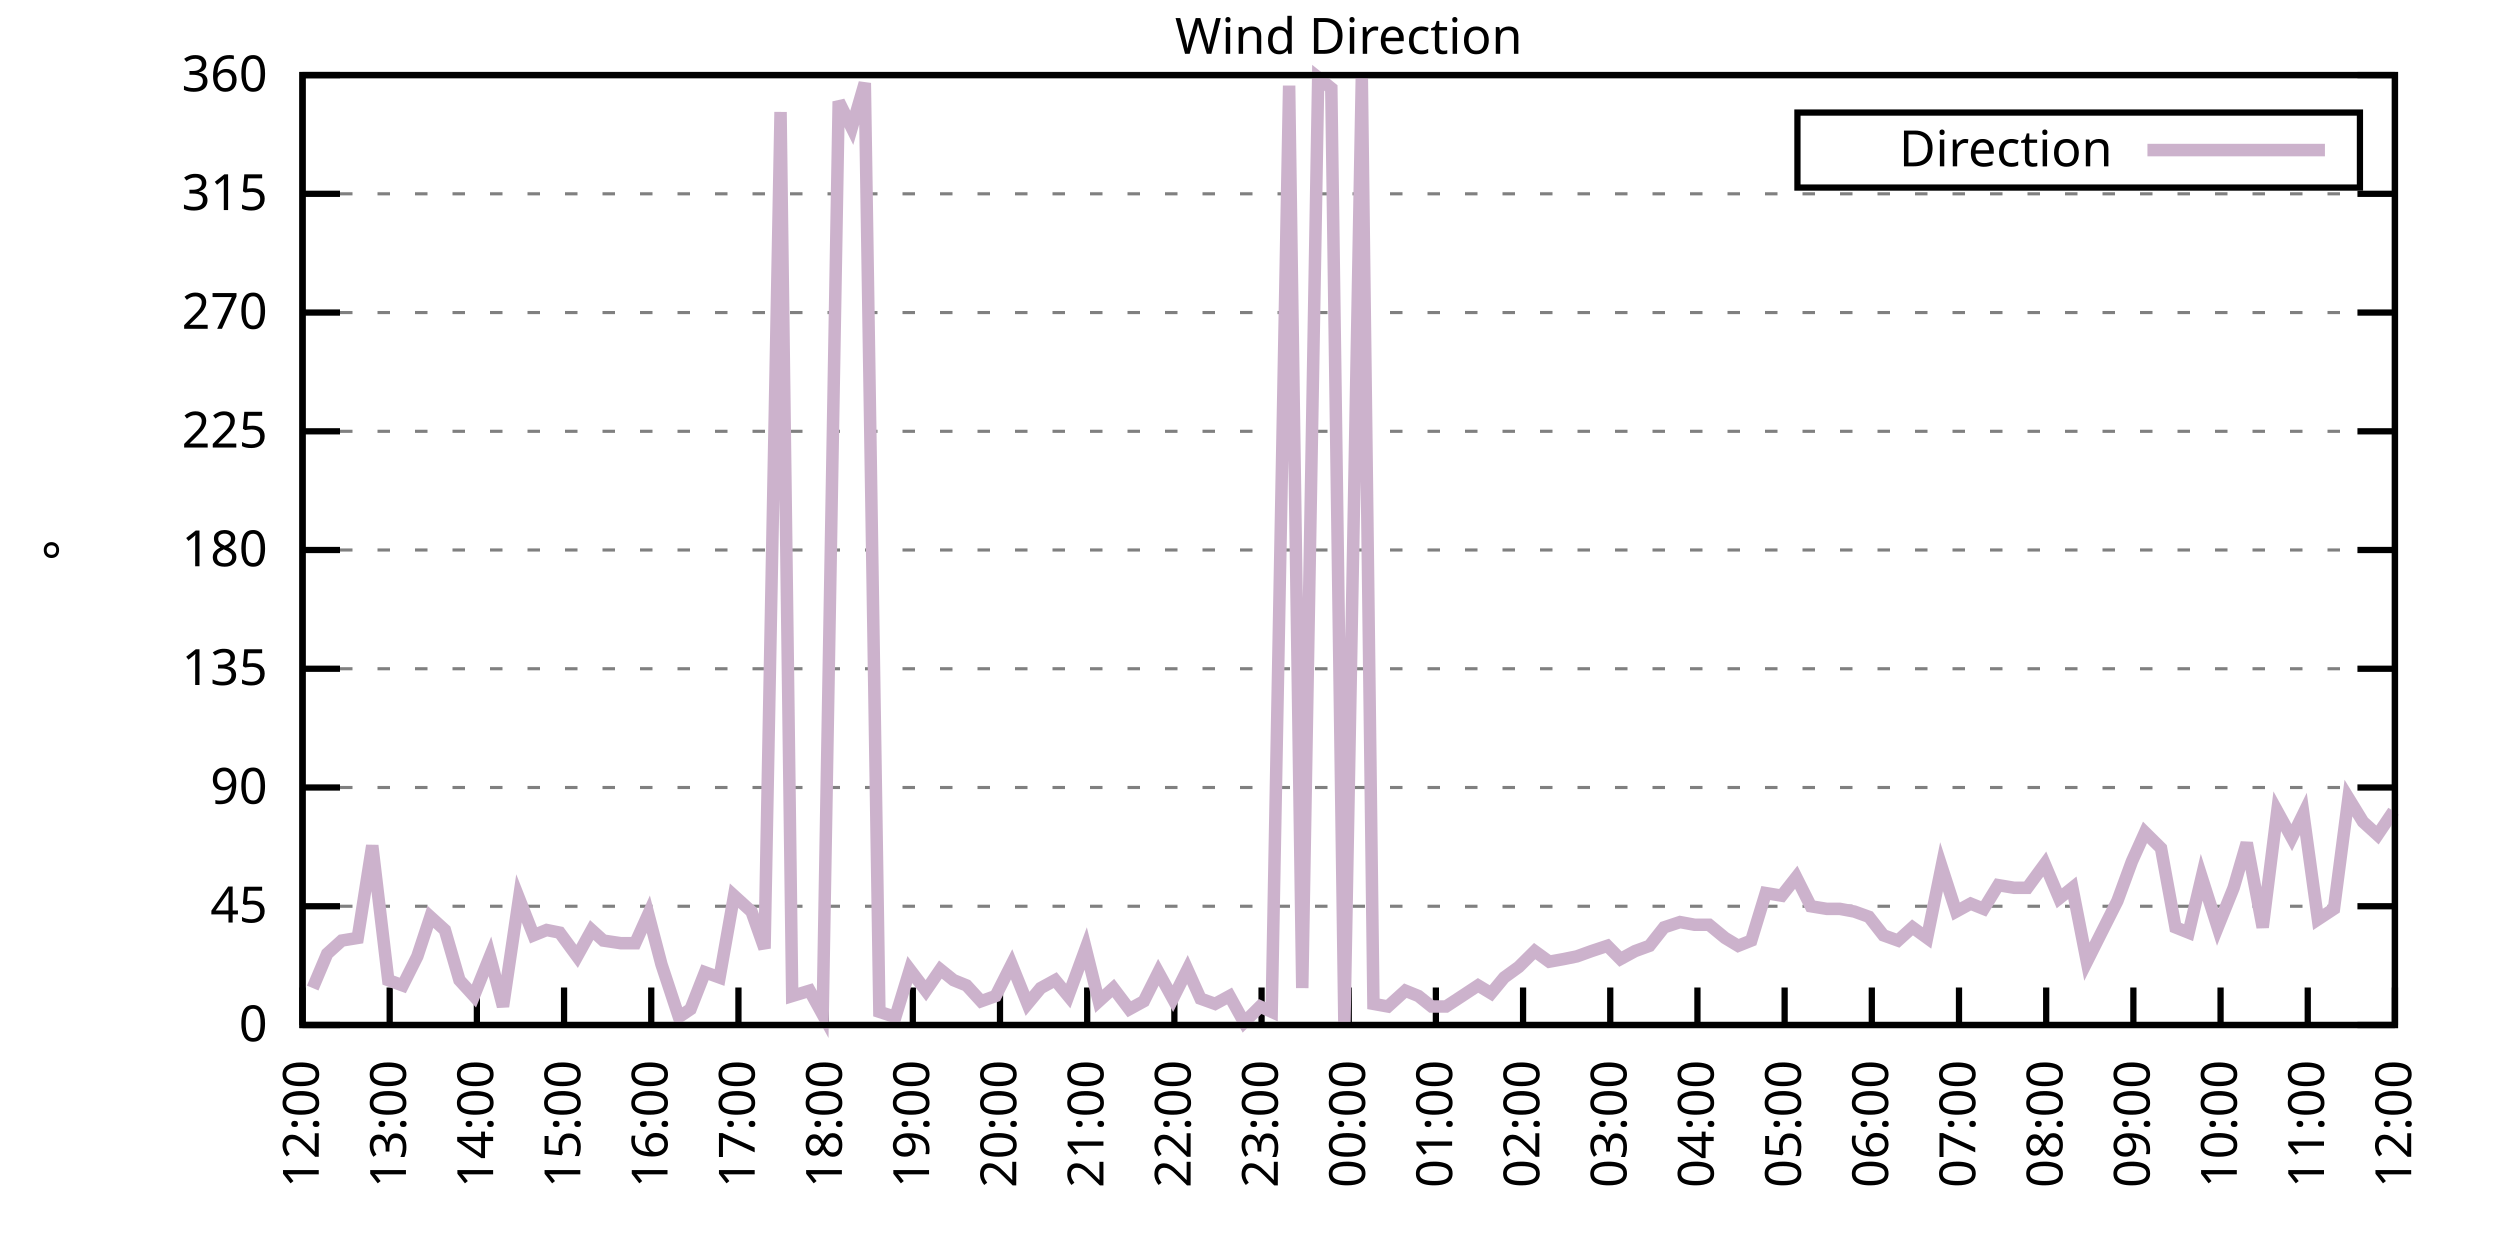
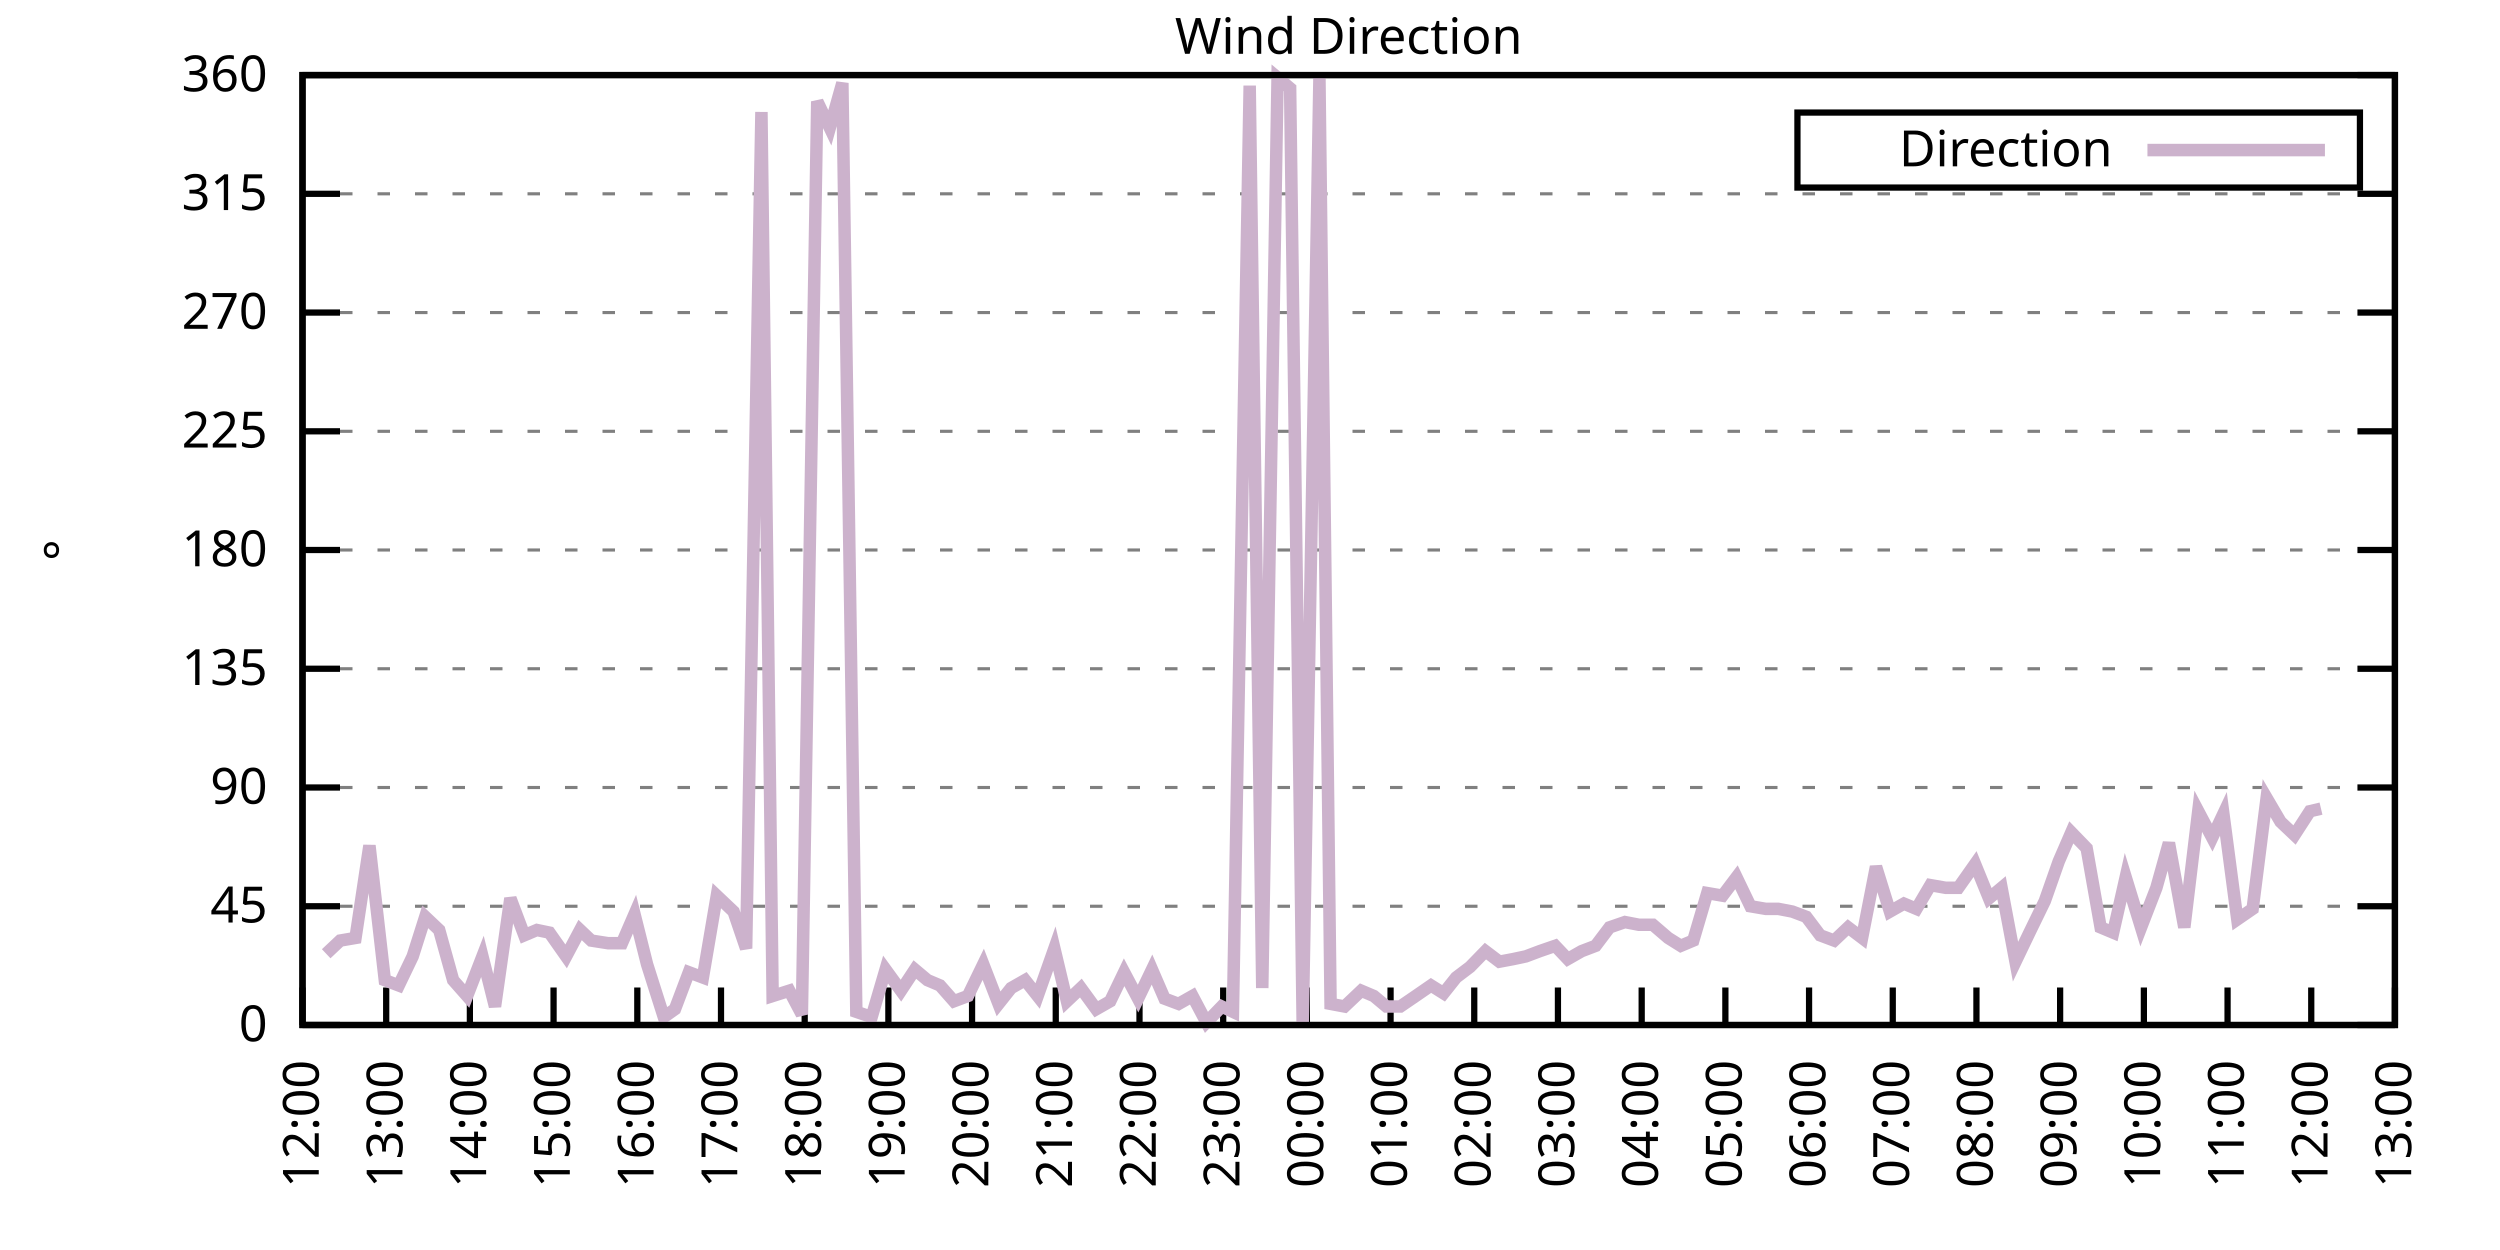
<svg xmlns="http://www.w3.org/2000/svg" xmlns:xlink="http://www.w3.org/1999/xlink" width="400" height="200" viewBox="0 0 400 200">
  <g id="gnuplot_canvas">
    <rect x="0" y="0" width="400" height="200" fill="none" />
    <defs>
      <circle id="gpDot" r="0.5" stroke-width="0.5" stroke="currentColor" />
      <path id="gpPt0" stroke-width="0.333" stroke="currentColor" d="M-1,0 h2 M0,-1 v2" />
      <path id="gpPt1" stroke-width="0.333" stroke="currentColor" d="M-1,-1 L1,1 M1,-1 L-1,1" />
      <path id="gpPt2" stroke-width="0.333" stroke="currentColor" d="M-1,0 L1,0 M0,-1 L0,1 M-1,-1 L1,1 M-1,1 L1,-1" />
      <rect id="gpPt3" stroke-width="0.333" stroke="currentColor" x="-1" y="-1" width="2" height="2" />
      <rect id="gpPt4" stroke-width="0.333" stroke="currentColor" fill="currentColor" x="-1" y="-1" width="2" height="2" />
      <circle id="gpPt5" stroke-width="0.333" stroke="currentColor" cx="0" cy="0" r="1" />
      <use xlink:href="#gpPt5" id="gpPt6" fill="currentColor" stroke="none" />
      <path id="gpPt7" stroke-width="0.333" stroke="currentColor" d="M0,-1.33 L-1.33,0.67 L1.33,0.67 z" />
      <use xlink:href="#gpPt7" id="gpPt8" fill="currentColor" stroke="none" />
      <use xlink:href="#gpPt7" id="gpPt9" stroke="currentColor" transform="rotate(180)" />
      <use xlink:href="#gpPt9" id="gpPt10" fill="currentColor" stroke="none" />
      <use xlink:href="#gpPt3" id="gpPt11" stroke="currentColor" transform="rotate(45)" />
      <use xlink:href="#gpPt11" id="gpPt12" fill="currentColor" stroke="none" />
      <path id="gpPt13" stroke-width="0.333" stroke="currentColor" d="M0,1.330 L1.265,0.411 L0.782,-1.067 L-0.782,-1.076 L-1.265,0.411 z" />
      <use xlink:href="#gpPt13" id="gpPt14" fill="currentColor" stroke="none" />
      <filter id="textbox" filterUnits="objectBoundingBox" x="0" y="0" height="1" width="1">
        <feFlood flood-color="white" flood-opacity="1" result="bgnd" />
        <feComposite in="SourceGraphic" in2="bgnd" operator="atop" />
      </filter>
      <filter id="greybox" filterUnits="objectBoundingBox" x="0" y="0" height="1" width="1">
        <feFlood flood-color="lightgrey" flood-opacity="1" result="grey" />
        <feComposite in="SourceGraphic" in2="grey" operator="atop" />
      </filter>
    </defs>
    <g fill="none" color="white" stroke="currentColor" stroke-width="1.00" stroke-linecap="butt" stroke-linejoin="miter">
</g>
    <g fill="none" color="black" stroke="currentColor" stroke-width="1.00" stroke-linecap="butt" stroke-linejoin="miter">
      <g stroke="none" shape-rendering="crispEdges">
        <polygon fill="rgb(255, 255, 255)" points="48.40,164.00 383.18,164.00 383.18,12.02 48.40,12.02 " />
      </g>
    </g>
    <g fill="none" color="black" stroke="currentColor" stroke-width="1.00" stroke-linecap="butt" stroke-linejoin="miter">
</g>
    <g fill="none" color="black" stroke="black" stroke-width="0.50" stroke-linecap="butt" stroke-linejoin="miter">
</g>
    <g fill="none" color="gray" stroke="currentColor" stroke-width="0.50" stroke-linecap="butt" stroke-linejoin="miter">
      <path stroke="gray" stroke-dasharray="2,4" class="gridline" d="M48.40,164.00 L383.19,164.00  " />
    </g>
    <g fill="none" color="gray" stroke="gray" stroke-width="1.00" stroke-linecap="butt" stroke-linejoin="miter">
</g>
    <g fill="none" color="black" stroke="currentColor" stroke-width="1.00" stroke-linecap="butt" stroke-linejoin="miter">
      <path stroke="black" d="M48.40,164.00 L54.40,164.00 M383.19,164.00 L377.19,164.00  " />
      <g transform="translate(42.80,166.60)" stroke="none" fill="black" font-family="Sans" font-size="8.00" text-anchor="end">
        <text>
          <tspan font-family="Sans"> 0</tspan>
        </text>
      </g>
    </g>
    <g fill="none" color="black" stroke="currentColor" stroke-width="1.00" stroke-linecap="butt" stroke-linejoin="miter">
</g>
    <g fill="none" color="black" stroke="black" stroke-width="0.50" stroke-linecap="butt" stroke-linejoin="miter">
</g>
    <g fill="none" color="gray" stroke="currentColor" stroke-width="0.50" stroke-linecap="butt" stroke-linejoin="miter">
      <path stroke="gray" stroke-dasharray="2,4" class="gridline" d="M48.40,145.00 L383.19,145.00  " />
    </g>
    <g fill="none" color="gray" stroke="gray" stroke-width="1.00" stroke-linecap="butt" stroke-linejoin="miter">
</g>
    <g fill="none" color="black" stroke="currentColor" stroke-width="1.00" stroke-linecap="butt" stroke-linejoin="miter">
      <path stroke="black" d="M48.40,145.00 L54.40,145.00 M383.19,145.00 L377.19,145.00  " />
      <g transform="translate(42.80,147.60)" stroke="none" fill="black" font-family="Sans" font-size="8.00" text-anchor="end">
        <text>
          <tspan font-family="Sans"> 45</tspan>
        </text>
      </g>
    </g>
    <g fill="none" color="black" stroke="currentColor" stroke-width="1.00" stroke-linecap="butt" stroke-linejoin="miter">
</g>
    <g fill="none" color="black" stroke="black" stroke-width="0.50" stroke-linecap="butt" stroke-linejoin="miter">
</g>
    <g fill="none" color="gray" stroke="currentColor" stroke-width="0.50" stroke-linecap="butt" stroke-linejoin="miter">
      <path stroke="gray" stroke-dasharray="2,4" class="gridline" d="M48.40,126.00 L383.19,126.00  " />
    </g>
    <g fill="none" color="gray" stroke="gray" stroke-width="1.00" stroke-linecap="butt" stroke-linejoin="miter">
</g>
    <g fill="none" color="black" stroke="currentColor" stroke-width="1.00" stroke-linecap="butt" stroke-linejoin="miter">
      <path stroke="black" d="M48.40,126.00 L54.40,126.00 M383.19,126.00 L377.19,126.00  " />
      <g transform="translate(42.80,128.60)" stroke="none" fill="black" font-family="Sans" font-size="8.00" text-anchor="end">
        <text>
          <tspan font-family="Sans"> 90</tspan>
        </text>
      </g>
    </g>
    <g fill="none" color="black" stroke="currentColor" stroke-width="1.00" stroke-linecap="butt" stroke-linejoin="miter">
</g>
    <g fill="none" color="black" stroke="black" stroke-width="0.50" stroke-linecap="butt" stroke-linejoin="miter">
</g>
    <g fill="none" color="gray" stroke="currentColor" stroke-width="0.50" stroke-linecap="butt" stroke-linejoin="miter">
      <path stroke="gray" stroke-dasharray="2,4" class="gridline" d="M48.40,107.00 L383.19,107.00  " />
    </g>
    <g fill="none" color="gray" stroke="gray" stroke-width="1.00" stroke-linecap="butt" stroke-linejoin="miter">
</g>
    <g fill="none" color="black" stroke="currentColor" stroke-width="1.00" stroke-linecap="butt" stroke-linejoin="miter">
      <path stroke="black" d="M48.40,107.00 L54.40,107.00 M383.19,107.00 L377.19,107.00  " />
      <g transform="translate(42.80,109.60)" stroke="none" fill="black" font-family="Sans" font-size="8.00" text-anchor="end">
        <text>
          <tspan font-family="Sans"> 135</tspan>
        </text>
      </g>
    </g>
    <g fill="none" color="black" stroke="currentColor" stroke-width="1.00" stroke-linecap="butt" stroke-linejoin="miter">
</g>
    <g fill="none" color="black" stroke="black" stroke-width="0.50" stroke-linecap="butt" stroke-linejoin="miter">
</g>
    <g fill="none" color="gray" stroke="currentColor" stroke-width="0.50" stroke-linecap="butt" stroke-linejoin="miter">
      <path stroke="gray" stroke-dasharray="2,4" class="gridline" d="M48.40,88.00 L383.19,88.00  " />
    </g>
    <g fill="none" color="gray" stroke="gray" stroke-width="1.00" stroke-linecap="butt" stroke-linejoin="miter">
</g>
    <g fill="none" color="black" stroke="currentColor" stroke-width="1.00" stroke-linecap="butt" stroke-linejoin="miter">
      <path stroke="black" d="M48.40,88.00 L54.40,88.00 M383.19,88.00 L377.19,88.00  " />
      <g transform="translate(42.80,90.60)" stroke="none" fill="black" font-family="Sans" font-size="8.00" text-anchor="end">
        <text>
          <tspan font-family="Sans"> 180</tspan>
        </text>
      </g>
    </g>
    <g fill="none" color="black" stroke="currentColor" stroke-width="1.00" stroke-linecap="butt" stroke-linejoin="miter">
</g>
    <g fill="none" color="black" stroke="black" stroke-width="0.50" stroke-linecap="butt" stroke-linejoin="miter">
</g>
    <g fill="none" color="gray" stroke="currentColor" stroke-width="0.50" stroke-linecap="butt" stroke-linejoin="miter">
      <path stroke="gray" stroke-dasharray="2,4" class="gridline" d="M48.40,69.01 L383.19,69.01  " />
    </g>
    <g fill="none" color="gray" stroke="gray" stroke-width="1.00" stroke-linecap="butt" stroke-linejoin="miter">
</g>
    <g fill="none" color="black" stroke="currentColor" stroke-width="1.00" stroke-linecap="butt" stroke-linejoin="miter">
      <path stroke="black" d="M48.40,69.01 L54.40,69.01 M383.19,69.01 L377.19,69.01  " />
      <g transform="translate(42.80,71.61)" stroke="none" fill="black" font-family="Sans" font-size="8.00" text-anchor="end">
        <text>
          <tspan font-family="Sans"> 225</tspan>
        </text>
      </g>
    </g>
    <g fill="none" color="black" stroke="currentColor" stroke-width="1.00" stroke-linecap="butt" stroke-linejoin="miter">
</g>
    <g fill="none" color="black" stroke="black" stroke-width="0.50" stroke-linecap="butt" stroke-linejoin="miter">
</g>
    <g fill="none" color="gray" stroke="currentColor" stroke-width="0.50" stroke-linecap="butt" stroke-linejoin="miter">
      <path stroke="gray" stroke-dasharray="2,4" class="gridline" d="M48.40,50.01 L383.19,50.01  " />
    </g>
    <g fill="none" color="gray" stroke="gray" stroke-width="1.00" stroke-linecap="butt" stroke-linejoin="miter">
</g>
    <g fill="none" color="black" stroke="currentColor" stroke-width="1.00" stroke-linecap="butt" stroke-linejoin="miter">
      <path stroke="black" d="M48.40,50.01 L54.40,50.01 M383.19,50.01 L377.19,50.01  " />
      <g transform="translate(42.80,52.61)" stroke="none" fill="black" font-family="Sans" font-size="8.00" text-anchor="end">
        <text>
          <tspan font-family="Sans"> 270</tspan>
        </text>
      </g>
    </g>
    <g fill="none" color="black" stroke="currentColor" stroke-width="1.00" stroke-linecap="butt" stroke-linejoin="miter">
</g>
    <g fill="none" color="black" stroke="black" stroke-width="0.50" stroke-linecap="butt" stroke-linejoin="miter">
</g>
    <g fill="none" color="gray" stroke="currentColor" stroke-width="0.50" stroke-linecap="butt" stroke-linejoin="miter">
      <path stroke="gray" stroke-dasharray="2,4" class="gridline" d="M48.40,31.01 L383.19,31.01  " />
    </g>
    <g fill="none" color="gray" stroke="gray" stroke-width="1.00" stroke-linecap="butt" stroke-linejoin="miter">
</g>
    <g fill="none" color="black" stroke="currentColor" stroke-width="1.00" stroke-linecap="butt" stroke-linejoin="miter">
      <path stroke="black" d="M48.40,31.01 L54.40,31.01 M383.19,31.01 L377.19,31.01  " />
      <g transform="translate(42.80,33.61)" stroke="none" fill="black" font-family="Sans" font-size="8.00" text-anchor="end">
        <text>
          <tspan font-family="Sans"> 315</tspan>
        </text>
      </g>
    </g>
    <g fill="none" color="black" stroke="currentColor" stroke-width="1.00" stroke-linecap="butt" stroke-linejoin="miter">
</g>
    <g fill="none" color="black" stroke="black" stroke-width="0.50" stroke-linecap="butt" stroke-linejoin="miter">
</g>
    <g fill="none" color="gray" stroke="currentColor" stroke-width="0.50" stroke-linecap="butt" stroke-linejoin="miter">
      <path stroke="gray" stroke-dasharray="2,4" class="gridline" d="M48.40,12.01 L383.19,12.01  " />
    </g>
    <g fill="none" color="gray" stroke="gray" stroke-width="1.00" stroke-linecap="butt" stroke-linejoin="miter">
</g>
    <g fill="none" color="black" stroke="currentColor" stroke-width="1.00" stroke-linecap="butt" stroke-linejoin="miter">
      <path stroke="black" d="M48.40,12.01 L54.40,12.01 M383.19,12.01 L377.19,12.01  " />
      <g transform="translate(42.80,14.61)" stroke="none" fill="black" font-family="Sans" font-size="8.00" text-anchor="end">
        <text>
          <tspan font-family="Sans"> 360</tspan>
        </text>
      </g>
    </g>
    <g fill="none" color="black" stroke="currentColor" stroke-width="1.00" stroke-linecap="butt" stroke-linejoin="miter">
      <path stroke="black" d="M48.40,164.00 L48.40,158.00  " />
      <g transform="translate(51.00,169.60) rotate(270.00)" stroke="none" fill="black" font-family="Sans" font-size="8.00" text-anchor="end">
        <text>
          <tspan font-family="Sans">12:00</tspan>
        </text>
      </g>
    </g>
    <g fill="none" color="black" stroke="currentColor" stroke-width="1.00" stroke-linecap="butt" stroke-linejoin="miter">
-       <path stroke="black" d="M62.35,164.00 L62.35,158.00  " />
-       <g transform="translate(64.95,169.60) rotate(270.00)" stroke="none" fill="black" font-family="Sans" font-size="8.00" text-anchor="end">
+       <path stroke="black" d="M61.79,164.00 L61.79,158.00  " />
+       <g transform="translate(64.39,169.60) rotate(270.00)" stroke="none" fill="black" font-family="Sans" font-size="8.00" text-anchor="end">
        <text>
          <tspan font-family="Sans">13:00</tspan>
        </text>
      </g>
    </g>
    <g fill="none" color="black" stroke="currentColor" stroke-width="1.00" stroke-linecap="butt" stroke-linejoin="miter">
-       <path stroke="black" d="M76.30,164.00 L76.30,158.00  " />
-       <g transform="translate(78.90,169.60) rotate(270.00)" stroke="none" fill="black" font-family="Sans" font-size="8.00" text-anchor="end">
+       <path stroke="black" d="M75.18,164.00 L75.18,158.00  " />
+       <g transform="translate(77.78,169.60) rotate(270.00)" stroke="none" fill="black" font-family="Sans" font-size="8.00" text-anchor="end">
        <text>
          <tspan font-family="Sans">14:00</tspan>
        </text>
      </g>
    </g>
    <g fill="none" color="black" stroke="currentColor" stroke-width="1.00" stroke-linecap="butt" stroke-linejoin="miter">
-       <path stroke="black" d="M90.25,164.00 L90.25,158.00  " />
-       <g transform="translate(92.85,169.60) rotate(270.00)" stroke="none" fill="black" font-family="Sans" font-size="8.00" text-anchor="end">
+       <path stroke="black" d="M88.57,164.00 L88.57,158.00  " />
+       <g transform="translate(91.17,169.60) rotate(270.00)" stroke="none" fill="black" font-family="Sans" font-size="8.00" text-anchor="end">
        <text>
          <tspan font-family="Sans">15:00</tspan>
        </text>
      </g>
    </g>
    <g fill="none" color="black" stroke="currentColor" stroke-width="1.00" stroke-linecap="butt" stroke-linejoin="miter">
-       <path stroke="black" d="M104.20,164.00 L104.20,158.00  " />
-       <g transform="translate(106.80,169.60) rotate(270.00)" stroke="none" fill="black" font-family="Sans" font-size="8.00" text-anchor="end">
+       <path stroke="black" d="M101.97,164.00 L101.97,158.00  " />
+       <g transform="translate(104.57,169.60) rotate(270.00)" stroke="none" fill="black" font-family="Sans" font-size="8.00" text-anchor="end">
        <text>
          <tspan font-family="Sans">16:00</tspan>
        </text>
      </g>
    </g>
    <g fill="none" color="black" stroke="currentColor" stroke-width="1.00" stroke-linecap="butt" stroke-linejoin="miter">
-       <path stroke="black" d="M118.15,164.00 L118.15,158.00  " />
-       <g transform="translate(120.75,169.60) rotate(270.00)" stroke="none" fill="black" font-family="Sans" font-size="8.00" text-anchor="end">
+       <path stroke="black" d="M115.36,164.00 L115.36,158.00  " />
+       <g transform="translate(117.96,169.60) rotate(270.00)" stroke="none" fill="black" font-family="Sans" font-size="8.00" text-anchor="end">
        <text>
          <tspan font-family="Sans">17:00</tspan>
        </text>
      </g>
    </g>
    <g fill="none" color="black" stroke="currentColor" stroke-width="1.00" stroke-linecap="butt" stroke-linejoin="miter">
-       <path stroke="black" d="M132.10,164.00 L132.10,158.00  " />
-       <g transform="translate(134.70,169.60) rotate(270.00)" stroke="none" fill="black" font-family="Sans" font-size="8.00" text-anchor="end">
+       <path stroke="black" d="M128.75,164.00 L128.75,158.00  " />
+       <g transform="translate(131.35,169.60) rotate(270.00)" stroke="none" fill="black" font-family="Sans" font-size="8.00" text-anchor="end">
        <text>
          <tspan font-family="Sans">18:00</tspan>
        </text>
      </g>
    </g>
    <g fill="none" color="black" stroke="currentColor" stroke-width="1.00" stroke-linecap="butt" stroke-linejoin="miter">
-       <path stroke="black" d="M146.05,164.00 L146.05,158.00  " />
-       <g transform="translate(148.65,169.60) rotate(270.00)" stroke="none" fill="black" font-family="Sans" font-size="8.00" text-anchor="end">
+       <path stroke="black" d="M142.14,164.00 L142.14,158.00  " />
+       <g transform="translate(144.74,169.60) rotate(270.00)" stroke="none" fill="black" font-family="Sans" font-size="8.00" text-anchor="end">
        <text>
          <tspan font-family="Sans">19:00</tspan>
        </text>
      </g>
    </g>
    <g fill="none" color="black" stroke="currentColor" stroke-width="1.00" stroke-linecap="butt" stroke-linejoin="miter">
-       <path stroke="black" d="M160.00,164.00 L160.00,158.00  " />
-       <g transform="translate(162.60,169.60) rotate(270.00)" stroke="none" fill="black" font-family="Sans" font-size="8.00" text-anchor="end">
+       <path stroke="black" d="M155.53,164.00 L155.53,158.00  " />
+       <g transform="translate(158.13,169.60) rotate(270.00)" stroke="none" fill="black" font-family="Sans" font-size="8.00" text-anchor="end">
        <text>
          <tspan font-family="Sans">20:00</tspan>
        </text>
      </g>
    </g>
    <g fill="none" color="black" stroke="currentColor" stroke-width="1.00" stroke-linecap="butt" stroke-linejoin="miter">
-       <path stroke="black" d="M173.95,164.00 L173.95,158.00  " />
-       <g transform="translate(176.55,169.60) rotate(270.00)" stroke="none" fill="black" font-family="Sans" font-size="8.00" text-anchor="end">
+       <path stroke="black" d="M168.92,164.00 L168.92,158.00  " />
+       <g transform="translate(171.52,169.60) rotate(270.00)" stroke="none" fill="black" font-family="Sans" font-size="8.00" text-anchor="end">
        <text>
          <tspan font-family="Sans">21:00</tspan>
        </text>
      </g>
    </g>
    <g fill="none" color="black" stroke="currentColor" stroke-width="1.00" stroke-linecap="butt" stroke-linejoin="miter">
-       <path stroke="black" d="M187.90,164.00 L187.90,158.00  " />
-       <g transform="translate(190.50,169.60) rotate(270.00)" stroke="none" fill="black" font-family="Sans" font-size="8.00" text-anchor="end">
+       <path stroke="black" d="M182.32,164.00 L182.32,158.00  " />
+       <g transform="translate(184.92,169.60) rotate(270.00)" stroke="none" fill="black" font-family="Sans" font-size="8.00" text-anchor="end">
        <text>
          <tspan font-family="Sans">22:00</tspan>
        </text>
      </g>
    </g>
    <g fill="none" color="black" stroke="currentColor" stroke-width="1.00" stroke-linecap="butt" stroke-linejoin="miter">
-       <path stroke="black" d="M201.85,164.00 L201.85,158.00  " />
-       <g transform="translate(204.45,169.60) rotate(270.00)" stroke="none" fill="black" font-family="Sans" font-size="8.00" text-anchor="end">
+       <path stroke="black" d="M195.71,164.00 L195.71,158.00  " />
+       <g transform="translate(198.31,169.60) rotate(270.00)" stroke="none" fill="black" font-family="Sans" font-size="8.00" text-anchor="end">
        <text>
          <tspan font-family="Sans">23:00</tspan>
        </text>
      </g>
    </g>
    <g fill="none" color="black" stroke="currentColor" stroke-width="1.00" stroke-linecap="butt" stroke-linejoin="miter">
-       <path stroke="black" d="M215.80,164.00 L215.80,158.00  " />
-       <g transform="translate(218.40,169.60) rotate(270.00)" stroke="none" fill="black" font-family="Sans" font-size="8.00" text-anchor="end">
+       <path stroke="black" d="M209.10,164.00 L209.10,158.00  " />
+       <g transform="translate(211.70,169.60) rotate(270.00)" stroke="none" fill="black" font-family="Sans" font-size="8.00" text-anchor="end">
        <text>
          <tspan font-family="Sans">00:00</tspan>
        </text>
      </g>
    </g>
    <g fill="none" color="black" stroke="currentColor" stroke-width="1.00" stroke-linecap="butt" stroke-linejoin="miter">
-       <path stroke="black" d="M229.74,164.00 L229.74,158.00  " />
-       <g transform="translate(232.34,169.60) rotate(270.00)" stroke="none" fill="black" font-family="Sans" font-size="8.00" text-anchor="end">
+       <path stroke="black" d="M222.49,164.00 L222.49,158.00  " />
+       <g transform="translate(225.09,169.60) rotate(270.00)" stroke="none" fill="black" font-family="Sans" font-size="8.00" text-anchor="end">
        <text>
          <tspan font-family="Sans">01:00</tspan>
        </text>
      </g>
    </g>
    <g fill="none" color="black" stroke="currentColor" stroke-width="1.00" stroke-linecap="butt" stroke-linejoin="miter">
-       <path stroke="black" d="M243.69,164.00 L243.69,158.00  " />
-       <g transform="translate(246.29,169.60) rotate(270.00)" stroke="none" fill="black" font-family="Sans" font-size="8.00" text-anchor="end">
+       <path stroke="black" d="M235.88,164.00 L235.88,158.00  " />
+       <g transform="translate(238.48,169.60) rotate(270.00)" stroke="none" fill="black" font-family="Sans" font-size="8.00" text-anchor="end">
        <text>
          <tspan font-family="Sans">02:00</tspan>
        </text>
      </g>
    </g>
    <g fill="none" color="black" stroke="currentColor" stroke-width="1.00" stroke-linecap="butt" stroke-linejoin="miter">
-       <path stroke="black" d="M257.64,164.00 L257.64,158.00  " />
-       <g transform="translate(260.24,169.60) rotate(270.00)" stroke="none" fill="black" font-family="Sans" font-size="8.00" text-anchor="end">
+       <path stroke="black" d="M249.27,164.00 L249.27,158.00  " />
+       <g transform="translate(251.87,169.60) rotate(270.00)" stroke="none" fill="black" font-family="Sans" font-size="8.00" text-anchor="end">
        <text>
          <tspan font-family="Sans">03:00</tspan>
        </text>
      </g>
    </g>
    <g fill="none" color="black" stroke="currentColor" stroke-width="1.00" stroke-linecap="butt" stroke-linejoin="miter">
-       <path stroke="black" d="M271.59,164.00 L271.59,158.00  " />
-       <g transform="translate(274.19,169.60) rotate(270.00)" stroke="none" fill="black" font-family="Sans" font-size="8.00" text-anchor="end">
+       <path stroke="black" d="M262.67,164.00 L262.67,158.00  " />
+       <g transform="translate(265.27,169.60) rotate(270.00)" stroke="none" fill="black" font-family="Sans" font-size="8.00" text-anchor="end">
        <text>
          <tspan font-family="Sans">04:00</tspan>
        </text>
      </g>
    </g>
    <g fill="none" color="black" stroke="currentColor" stroke-width="1.00" stroke-linecap="butt" stroke-linejoin="miter">
-       <path stroke="black" d="M285.54,164.00 L285.54,158.00  " />
-       <g transform="translate(288.14,169.60) rotate(270.00)" stroke="none" fill="black" font-family="Sans" font-size="8.00" text-anchor="end">
+       <path stroke="black" d="M276.06,164.00 L276.06,158.00  " />
+       <g transform="translate(278.66,169.60) rotate(270.00)" stroke="none" fill="black" font-family="Sans" font-size="8.00" text-anchor="end">
        <text>
          <tspan font-family="Sans">05:00</tspan>
        </text>
      </g>
    </g>
    <g fill="none" color="black" stroke="currentColor" stroke-width="1.00" stroke-linecap="butt" stroke-linejoin="miter">
-       <path stroke="black" d="M299.49,164.00 L299.49,158.00  " />
-       <g transform="translate(302.09,169.60) rotate(270.00)" stroke="none" fill="black" font-family="Sans" font-size="8.00" text-anchor="end">
+       <path stroke="black" d="M289.45,164.00 L289.45,158.00  " />
+       <g transform="translate(292.05,169.60) rotate(270.00)" stroke="none" fill="black" font-family="Sans" font-size="8.00" text-anchor="end">
        <text>
          <tspan font-family="Sans">06:00</tspan>
        </text>
      </g>
    </g>
    <g fill="none" color="black" stroke="currentColor" stroke-width="1.00" stroke-linecap="butt" stroke-linejoin="miter">
-       <path stroke="black" d="M313.44,164.00 L313.44,158.00  " />
-       <g transform="translate(316.04,169.60) rotate(270.00)" stroke="none" fill="black" font-family="Sans" font-size="8.00" text-anchor="end">
+       <path stroke="black" d="M302.84,164.00 L302.84,158.00  " />
+       <g transform="translate(305.44,169.60) rotate(270.00)" stroke="none" fill="black" font-family="Sans" font-size="8.00" text-anchor="end">
        <text>
          <tspan font-family="Sans">07:00</tspan>
        </text>
      </g>
    </g>
    <g fill="none" color="black" stroke="currentColor" stroke-width="1.00" stroke-linecap="butt" stroke-linejoin="miter">
-       <path stroke="black" d="M327.39,164.00 L327.39,158.00  " />
-       <g transform="translate(329.99,169.60) rotate(270.00)" stroke="none" fill="black" font-family="Sans" font-size="8.00" text-anchor="end">
+       <path stroke="black" d="M316.23,164.00 L316.23,158.00  " />
+       <g transform="translate(318.83,169.60) rotate(270.00)" stroke="none" fill="black" font-family="Sans" font-size="8.00" text-anchor="end">
        <text>
          <tspan font-family="Sans">08:00</tspan>
        </text>
      </g>
    </g>
    <g fill="none" color="black" stroke="currentColor" stroke-width="1.00" stroke-linecap="butt" stroke-linejoin="miter">
-       <path stroke="black" d="M341.34,164.00 L341.34,158.00  " />
-       <g transform="translate(343.94,169.60) rotate(270.00)" stroke="none" fill="black" font-family="Sans" font-size="8.00" text-anchor="end">
+       <path stroke="black" d="M329.62,164.00 L329.62,158.00  " />
+       <g transform="translate(332.22,169.60) rotate(270.00)" stroke="none" fill="black" font-family="Sans" font-size="8.00" text-anchor="end">
        <text>
          <tspan font-family="Sans">09:00</tspan>
        </text>
      </g>
    </g>
    <g fill="none" color="black" stroke="currentColor" stroke-width="1.00" stroke-linecap="butt" stroke-linejoin="miter">
-       <path stroke="black" d="M355.29,164.00 L355.29,158.00  " />
-       <g transform="translate(357.89,169.60) rotate(270.00)" stroke="none" fill="black" font-family="Sans" font-size="8.00" text-anchor="end">
+       <path stroke="black" d="M343.02,164.00 L343.02,158.00  " />
+       <g transform="translate(345.62,169.60) rotate(270.00)" stroke="none" fill="black" font-family="Sans" font-size="8.00" text-anchor="end">
        <text>
          <tspan font-family="Sans">10:00</tspan>
        </text>
      </g>
    </g>
    <g fill="none" color="black" stroke="currentColor" stroke-width="1.00" stroke-linecap="butt" stroke-linejoin="miter">
-       <path stroke="black" d="M369.24,164.00 L369.24,158.00  " />
-       <g transform="translate(371.84,169.60) rotate(270.00)" stroke="none" fill="black" font-family="Sans" font-size="8.00" text-anchor="end">
+       <path stroke="black" d="M356.41,164.00 L356.41,158.00  " />
+       <g transform="translate(359.01,169.60) rotate(270.00)" stroke="none" fill="black" font-family="Sans" font-size="8.00" text-anchor="end">
        <text>
          <tspan font-family="Sans">11:00</tspan>
+         </text>
+       </g>
+     </g>
+     <g fill="none" color="black" stroke="currentColor" stroke-width="1.00" stroke-linecap="butt" stroke-linejoin="miter">
+       <path stroke="black" d="M369.80,164.00 L369.80,158.00  " />
+       <g transform="translate(372.40,169.60) rotate(270.00)" stroke="none" fill="black" font-family="Sans" font-size="8.00" text-anchor="end">
+         <text>
+           <tspan font-family="Sans">12:00</tspan>
        </text>
      </g>
    </g>
    <g fill="none" color="black" stroke="currentColor" stroke-width="1.00" stroke-linecap="butt" stroke-linejoin="miter">
      <path stroke="black" d="M383.19,164.00 L383.19,158.00  " />
      <g transform="translate(385.79,169.60) rotate(270.00)" stroke="none" fill="black" font-family="Sans" font-size="8.00" text-anchor="end">
        <text>
-           <tspan font-family="Sans">12:00</tspan>
+           <tspan font-family="Sans">13:00</tspan>
        </text>
      </g>
    </g>
    <g fill="none" color="black" stroke="currentColor" stroke-width="1.00" stroke-linecap="butt" stroke-linejoin="miter">
</g>
    <g fill="none" color="black" stroke="currentColor" stroke-width="1.00" stroke-linecap="butt" stroke-linejoin="miter">
      <path stroke="black" d="M48.40,12.01 L48.40,164.00 L383.19,164.00 L383.19,12.01 L48.40,12.01 Z  " />
    </g>
    <g fill="none" color="black" stroke="currentColor" stroke-width="1.00" stroke-linecap="butt" stroke-linejoin="miter">
</g>
    <g fill="none" color="black" stroke="currentColor" stroke-width="1.00" stroke-linecap="butt" stroke-linejoin="miter">
      <path stroke="black" d="M287.59,30.01 L287.59,18.01 L377.59,18.01 L377.59,30.01 L287.59,30.01 Z  " />
    </g>
    <g id="Wind_direction_plot_1">
      <g fill="none" color="white" stroke="black" stroke-width="2.00" stroke-linecap="butt" stroke-linejoin="miter">
</g>
      <g fill="none" color="black" stroke="currentColor" stroke-width="2.00" stroke-linecap="butt" stroke-linejoin="miter">
        <g transform="translate(337.99,26.61)" stroke="none" fill="black" font-family="Sans" font-size="8.00" text-anchor="end">
          <text>
            <tspan font-family="Sans">Direction</tspan>
          </text>
        </g>
      </g>
      <g fill="none" color="black" stroke="currentColor" stroke-width="2.00" stroke-linecap="butt" stroke-linejoin="miter">
-         <path stroke="rgb(204, 178, 204)" d="M343.59,24.01 L371.99,24.01 M50.03,158.09 L52.35,152.60 L54.68,150.49 L57.23,150.07 L59.56,135.29 L62.12,156.82   L64.44,157.67 L66.77,153.02 L68.86,146.69 L71.18,148.80 L73.51,156.82 L75.83,159.36 L78.39,153.02 L80.48,161.04   L83.04,143.73 L85.37,149.65 L87.46,148.80 L89.55,149.22 L92.34,153.02 L94.67,148.80 L96.53,150.49 L99.32,150.91   L101.64,150.91 L103.73,146.27 L105.83,154.29 L108.62,162.73 L110.48,161.47 L112.80,155.56 L115.13,156.40 L117.45,143.31   L120.24,145.85 L122.33,151.76 L124.89,17.92 L126.75,159.36 L129.54,158.51 L131.63,162.31 L134.19,16.23 L136.28,20.45   L138.37,13.28 L140.70,161.89 L143.26,162.73 L145.58,155.13 L148.14,158.51 L150.46,155.13 L152.56,156.82 L154.65,157.67   L156.97,160.20 L159.30,159.36 L161.86,154.29 L164.41,160.62 L166.51,158.09 L168.83,156.82 L170.92,159.36 L173.71,151.76   L175.81,160.20 L178.13,158.09 L180.69,161.47 L183.01,160.20 L185.34,155.56 L187.66,159.78 L189.99,155.13 L192.08,159.78   L194.41,160.62 L196.73,159.36 L199.06,163.58 L201.61,161.04 L203.47,161.89 L206.26,13.70 L208.36,158.09 L210.91,12.43   L213.01,14.12 L215.10,164.00 L217.89,12.43 L219.75,160.62 L222.07,161.04 L224.86,158.51 L226.95,159.36 L229.05,161.04   L231.37,161.04 L233.93,159.36 L236.49,157.67 L238.58,158.93 L240.67,156.40 L243.00,154.71 L245.55,152.18 L247.88,153.87   L250.20,153.45 L252.30,153.02 L254.62,152.18 L257.18,151.33 L259.27,153.45 L261.60,152.18 L263.92,151.33 L266.25,148.38   L268.80,147.53 L271.13,147.96 L273.45,147.96 L276.01,150.07 L278.10,151.33 L280.20,150.49 L282.52,142.89 L285.08,143.31   L287.40,140.36 L289.73,145.00 L292.29,145.42 L294.38,145.42 L296.70,145.85 L299.03,146.69 L301.35,149.65 L303.68,150.49   L306.00,148.38 L308.33,150.07 L310.65,138.67 L312.98,145.85 L315.30,144.58 L317.39,145.42 L319.72,141.62 L322.28,142.05   L324.37,142.05 L327.16,138.25 L329.48,143.73 L331.58,142.05 L333.90,153.87 L336.23,149.22 L338.78,144.16 L341.11,137.82   L343.20,133.18 L345.76,135.71 L348.08,148.38 L350.18,149.22 L352.27,140.36 L354.83,148.38 L357.38,142.05 L359.48,134.87   L362.03,148.38 L364.36,129.80 L366.68,134.02 L368.54,130.22 L370.87,147.11 L373.43,145.42 L375.75,127.69 L378.08,131.49   L380.40,133.60 L382.96,129.80  " />
+         <path stroke="rgb(204, 178, 204)" d="M343.59,24.01 L371.99,24.01 M52.19,152.60 L54.43,150.49 L56.88,150.07 L59.11,135.29 L61.57,156.82 L63.80,157.67   L66.03,153.02 L68.04,146.69 L70.27,148.80 L72.50,156.82 L74.74,159.36 L77.19,153.02 L79.20,161.04 L81.66,143.73   L83.89,149.65 L85.90,148.80 L87.91,149.22 L90.58,153.02 L92.82,148.80 L94.60,150.49 L97.28,150.91 L99.51,150.91   L101.52,146.27 L103.53,154.29 L106.21,162.73 L107.99,161.47 L110.22,155.56 L112.46,156.40 L114.69,143.31 L117.37,145.85   L119.38,151.76 L121.83,17.92 L123.62,159.36 L126.29,158.51 L128.30,162.31 L130.76,16.23 L132.77,20.45 L134.78,13.28   L137.01,161.89 L139.46,162.73 L141.69,155.13 L144.15,158.51 L146.38,155.13 L148.39,156.82 L150.40,157.67 L152.63,160.20   L154.86,159.36 L157.32,154.29 L159.77,160.62 L161.78,158.09 L164.01,156.82 L166.02,159.36 L168.70,151.76 L170.71,160.20   L172.94,158.09 L175.40,161.47 L177.63,160.20 L179.86,155.56 L182.09,159.78 L184.32,155.13 L186.33,159.78 L188.57,160.62   L190.80,159.36 L193.03,163.58 L195.48,161.04 L197.27,161.89 L199.95,13.70 L201.96,158.09 L204.41,12.43 L206.42,14.12   L208.43,164.00 L211.11,12.43 L212.89,160.62 L215.13,161.04 L217.80,158.51 L219.81,159.36 L221.82,161.04 L224.05,161.04   L226.51,159.36 L228.96,157.67 L230.97,158.93 L232.98,156.40 L235.21,154.71 L237.67,152.18 L239.90,153.87 L242.13,153.45   L244.14,153.02 L246.37,152.18 L248.83,151.33 L250.84,153.45 L253.07,152.18 L255.30,151.33 L257.53,148.38 L259.99,147.53   L262.22,147.96 L264.45,147.96 L266.91,150.07 L268.92,151.33 L270.92,150.49 L273.16,142.89 L275.61,143.31 L277.84,140.36   L280.07,145.00 L282.53,145.42 L284.54,145.42 L286.77,145.85 L289.00,146.69 L291.23,149.65 L293.47,150.49 L295.70,148.38   L297.93,150.07 L300.16,138.67 L302.39,145.85 L304.63,144.58 L306.63,145.42 L308.87,141.62 L311.32,142.05 L313.33,142.05   L316.01,138.25 L318.24,143.73 L320.25,142.05 L322.48,153.87 L324.71,149.22 L327.17,144.16 L329.40,137.82 L331.41,133.18   L333.86,135.71 L336.10,148.38 L338.10,149.22 L340.11,140.36 L342.57,148.38 L345.02,142.05 L347.03,134.87 L349.49,148.38   L351.72,129.80 L353.95,134.02 L355.74,130.22 L357.97,147.11 L360.42,145.42 L362.66,127.69 L364.89,131.49 L367.12,133.60   L369.58,129.80 L371.36,129.38  " />
      </g>
    </g>
    <g fill="none" color="black" stroke="currentColor" stroke-width="2.00" stroke-linecap="butt" stroke-linejoin="miter">
</g>
    <g fill="none" color="black" stroke="black" stroke-width="1.00" stroke-linecap="butt" stroke-linejoin="miter">
</g>
    <g fill="none" color="black" stroke="currentColor" stroke-width="1.00" stroke-linecap="butt" stroke-linejoin="miter">
      <path stroke="black" d="M48.40,12.01 L48.40,164.00 L383.19,164.00 L383.19,12.01 L48.40,12.01 Z  " />
      <g transform="translate(12.80,88.01) rotate(270.00)" stroke="none" fill="black" font-family="Sans" font-size="8.00" text-anchor="middle">
        <text>
          <tspan font-family="Sans">°</tspan>
        </text>
      </g>
    </g>
    <g fill="none" color="black" stroke="currentColor" stroke-width="1.00" stroke-linecap="butt" stroke-linejoin="miter">
</g>
    <g fill="none" color="black" stroke="currentColor" stroke-width="1.00" stroke-linecap="butt" stroke-linejoin="miter">
      <g transform="translate(215.79,8.61)" stroke="none" fill="black" font-family="Sans" font-size="8.00" text-anchor="middle">
        <text>
          <tspan font-family="Sans">Wind Direction</tspan>
        </text>
      </g>
    </g>
    <g fill="none" color="black" stroke="currentColor" stroke-width="1.00" stroke-linecap="butt" stroke-linejoin="miter">
</g>
  </g>
</svg>
